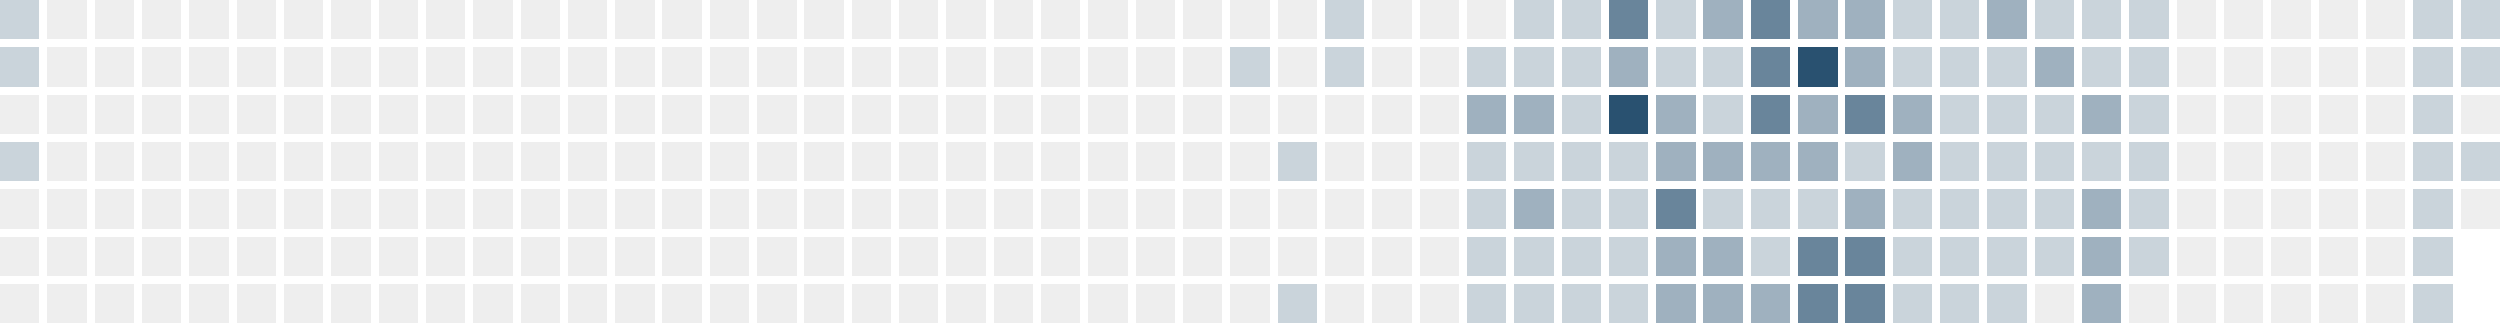
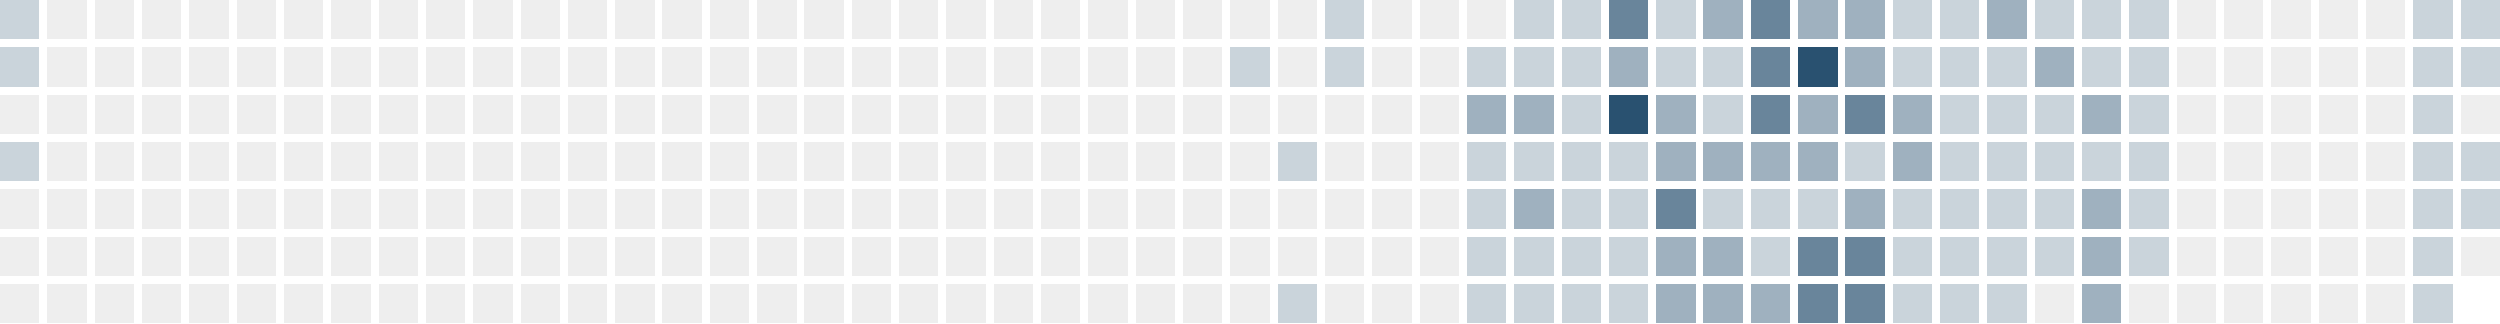
<svg xmlns="http://www.w3.org/2000/svg" version="1.1" width="634.0" height="82.0" viewBox="27.0 20.0 634.0 82.0">
  <rect style="fill:#cad4db;shape-rendering:crispedges" data-score="1" data-date="2025-04-13" x="27" y="20" width="10" height="10" />
  <rect style="fill:#eeeeee;shape-rendering:crispedges" data-score="0" data-date="2025-04-20" x="39" y="20" width="10" height="10" />
  <rect style="fill:#eeeeee;shape-rendering:crispedges" data-score="0" data-date="2025-04-27" x="51" y="20" width="10" height="10" />
  <rect style="fill:#eeeeee;shape-rendering:crispedges" data-score="0" data-date="2025-05-04" x="63" y="20" width="10" height="10" />
  <rect style="fill:#eeeeee;shape-rendering:crispedges" data-score="0" data-date="2025-05-11" x="75" y="20" width="10" height="10" />
  <rect style="fill:#eeeeee;shape-rendering:crispedges" data-score="0" data-date="2025-05-18" x="87" y="20" width="10" height="10" />
  <rect style="fill:#eeeeee;shape-rendering:crispedges" data-score="0" data-date="2025-05-25" x="99" y="20" width="10" height="10" />
  <rect style="fill:#eeeeee;shape-rendering:crispedges" data-score="0" data-date="2025-06-01" x="111" y="20" width="10" height="10" />
  <rect style="fill:#eeeeee;shape-rendering:crispedges" data-score="0" data-date="2025-06-08" x="123" y="20" width="10" height="10" />
  <rect style="fill:#eeeeee;shape-rendering:crispedges" data-score="0" data-date="2025-06-15" x="135" y="20" width="10" height="10" />
  <rect style="fill:#eeeeee;shape-rendering:crispedges" data-score="0" data-date="2025-06-22" x="147" y="20" width="10" height="10" />
  <rect style="fill:#eeeeee;shape-rendering:crispedges" data-score="0" data-date="2025-06-29" x="159" y="20" width="10" height="10" />
  <rect style="fill:#eeeeee;shape-rendering:crispedges" data-score="0" data-date="2025-07-06" x="171" y="20" width="10" height="10" />
  <rect style="fill:#eeeeee;shape-rendering:crispedges" data-score="0" data-date="2025-07-13" x="183" y="20" width="10" height="10" />
  <rect style="fill:#eeeeee;shape-rendering:crispedges" data-score="0" data-date="2025-07-20" x="195" y="20" width="10" height="10" />
  <rect style="fill:#eeeeee;shape-rendering:crispedges" data-score="0" data-date="2025-07-27" x="207" y="20" width="10" height="10" />
  <rect style="fill:#eeeeee;shape-rendering:crispedges" data-score="0" data-date="2025-08-03" x="219" y="20" width="10" height="10" />
  <rect style="fill:#eeeeee;shape-rendering:crispedges" data-score="0" data-date="2025-08-10" x="231" y="20" width="10" height="10" />
  <rect style="fill:#eeeeee;shape-rendering:crispedges" data-score="0" data-date="2025-08-17" x="243" y="20" width="10" height="10" />
  <rect style="fill:#eeeeee;shape-rendering:crispedges" data-score="0" data-date="2025-08-24" x="255" y="20" width="10" height="10" />
  <rect style="fill:#eeeeee;shape-rendering:crispedges" data-score="0" data-date="2025-08-31" x="267" y="20" width="10" height="10" />
  <rect style="fill:#eeeeee;shape-rendering:crispedges" data-score="0" data-date="2025-09-07" x="279" y="20" width="10" height="10" />
  <rect style="fill:#eeeeee;shape-rendering:crispedges" data-score="0" data-date="2025-09-14" x="291" y="20" width="10" height="10" />
  <rect style="fill:#eeeeee;shape-rendering:crispedges" data-score="0" data-date="2025-09-21" x="303" y="20" width="10" height="10" />
  <rect style="fill:#eeeeee;shape-rendering:crispedges" data-score="0" data-date="2025-09-28" x="315" y="20" width="10" height="10" />
  <rect style="fill:#eeeeee;shape-rendering:crispedges" data-score="0" data-date="2025-10-05" x="327" y="20" width="10" height="10" />
  <rect style="fill:#eeeeee;shape-rendering:crispedges" data-score="0" data-date="2025-10-12" x="339" y="20" width="10" height="10" />
  <rect style="fill:#eeeeee;shape-rendering:crispedges" data-score="0" data-date="2025-10-19" x="351" y="20" width="10" height="10" />
  <rect style="fill:#cad4db;shape-rendering:crispedges" data-score="1" data-date="2025-10-26" x="363" y="20" width="10" height="10" />
  <rect style="fill:#eeeeee;shape-rendering:crispedges" data-score="0" data-date="2025-11-02" x="375" y="20" width="10" height="10" />
  <rect style="fill:#eeeeee;shape-rendering:crispedges" data-score="0" data-date="2025-11-09" x="387" y="20" width="10" height="10" />
  <rect style="fill:#eeeeee;shape-rendering:crispedges" data-score="0" data-date="2025-11-16" x="399" y="20" width="10" height="10" />
  <rect style="fill:#cad4db;shape-rendering:crispedges" data-score="1" data-date="2025-11-23" x="411" y="20" width="10" height="10" />
  <rect style="fill:#cad4db;shape-rendering:crispedges" data-score="1" data-date="2025-11-30" x="423" y="20" width="10" height="10" />
  <rect style="fill:#69859b;shape-rendering:crispedges" data-score="3" data-date="2025-12-07" x="435" y="20" width="10" height="10" />
  <rect style="fill:#cad4db;shape-rendering:crispedges" data-score="1" data-date="2025-12-14" x="447" y="20" width="10" height="10" />
  <rect style="fill:#9fb1bf;shape-rendering:crispedges" data-score="2" data-date="2025-12-21" x="459" y="20" width="10" height="10" />
  <rect style="fill:#69859b;shape-rendering:crispedges" data-score="3" data-date="2025-12-28" x="471" y="20" width="10" height="10" />
  <rect style="fill:#9fb1bf;shape-rendering:crispedges" data-score="2" data-date="2026-01-04" x="483" y="20" width="10" height="10" />
  <rect style="fill:#9fb1bf;shape-rendering:crispedges" data-score="2" data-date="2026-01-11" x="495" y="20" width="10" height="10" />
  <rect style="fill:#cad4db;shape-rendering:crispedges" data-score="1" data-date="2026-01-18" x="507" y="20" width="10" height="10" />
  <rect style="fill:#cad4db;shape-rendering:crispedges" data-score="1" data-date="2026-01-25" x="519" y="20" width="10" height="10" />
  <rect style="fill:#9fb1bf;shape-rendering:crispedges" data-score="2" data-date="2026-02-01" x="531" y="20" width="10" height="10" />
  <rect style="fill:#cad4db;shape-rendering:crispedges" data-score="1" data-date="2026-02-08" x="543" y="20" width="10" height="10" />
  <rect style="fill:#cad4db;shape-rendering:crispedges" data-score="1" data-date="2026-02-15" x="555" y="20" width="10" height="10" />
  <rect style="fill:#cad4db;shape-rendering:crispedges" data-score="1" data-date="2026-02-22" x="567" y="20" width="10" height="10" />
  <rect style="fill:#eeeeee;shape-rendering:crispedges" data-score="0" data-date="2026-03-01" x="579" y="20" width="10" height="10" />
  <rect style="fill:#eeeeee;shape-rendering:crispedges" data-score="0" data-date="2026-03-08" x="591" y="20" width="10" height="10" />
  <rect style="fill:#eeeeee;shape-rendering:crispedges" data-score="0" data-date="2026-03-15" x="603" y="20" width="10" height="10" />
  <rect style="fill:#eeeeee;shape-rendering:crispedges" data-score="0" data-date="2026-03-22" x="615" y="20" width="10" height="10" />
  <rect style="fill:#eeeeee;shape-rendering:crispedges" data-score="0" data-date="2026-03-29" x="627" y="20" width="10" height="10" />
  <rect style="fill:#cad4db;shape-rendering:crispedges" data-score="1" data-date="2026-04-05" x="639" y="20" width="10" height="10" />
  <rect style="fill:#cad4db;shape-rendering:crispedges" data-score="1" data-date="2026-04-12" x="651" y="20" width="10" height="10" />
  <rect style="fill:#cad4db;shape-rendering:crispedges" data-score="1" data-date="2025-04-14" x="27" y="32" width="10" height="10" />
  <rect style="fill:#eeeeee;shape-rendering:crispedges" data-score="0" data-date="2025-04-21" x="39" y="32" width="10" height="10" />
  <rect style="fill:#eeeeee;shape-rendering:crispedges" data-score="0" data-date="2025-04-28" x="51" y="32" width="10" height="10" />
  <rect style="fill:#eeeeee;shape-rendering:crispedges" data-score="0" data-date="2025-05-05" x="63" y="32" width="10" height="10" />
  <rect style="fill:#eeeeee;shape-rendering:crispedges" data-score="0" data-date="2025-05-12" x="75" y="32" width="10" height="10" />
  <rect style="fill:#eeeeee;shape-rendering:crispedges" data-score="0" data-date="2025-05-19" x="87" y="32" width="10" height="10" />
  <rect style="fill:#eeeeee;shape-rendering:crispedges" data-score="0" data-date="2025-05-26" x="99" y="32" width="10" height="10" />
  <rect style="fill:#eeeeee;shape-rendering:crispedges" data-score="0" data-date="2025-06-02" x="111" y="32" width="10" height="10" />
  <rect style="fill:#eeeeee;shape-rendering:crispedges" data-score="0" data-date="2025-06-09" x="123" y="32" width="10" height="10" />
  <rect style="fill:#eeeeee;shape-rendering:crispedges" data-score="0" data-date="2025-06-16" x="135" y="32" width="10" height="10" />
  <rect style="fill:#eeeeee;shape-rendering:crispedges" data-score="0" data-date="2025-06-23" x="147" y="32" width="10" height="10" />
  <rect style="fill:#eeeeee;shape-rendering:crispedges" data-score="0" data-date="2025-06-30" x="159" y="32" width="10" height="10" />
  <rect style="fill:#eeeeee;shape-rendering:crispedges" data-score="0" data-date="2025-07-07" x="171" y="32" width="10" height="10" />
  <rect style="fill:#eeeeee;shape-rendering:crispedges" data-score="0" data-date="2025-07-14" x="183" y="32" width="10" height="10" />
  <rect style="fill:#eeeeee;shape-rendering:crispedges" data-score="0" data-date="2025-07-21" x="195" y="32" width="10" height="10" />
  <rect style="fill:#eeeeee;shape-rendering:crispedges" data-score="0" data-date="2025-07-28" x="207" y="32" width="10" height="10" />
  <rect style="fill:#eeeeee;shape-rendering:crispedges" data-score="0" data-date="2025-08-04" x="219" y="32" width="10" height="10" />
  <rect style="fill:#eeeeee;shape-rendering:crispedges" data-score="0" data-date="2025-08-11" x="231" y="32" width="10" height="10" />
  <rect style="fill:#eeeeee;shape-rendering:crispedges" data-score="0" data-date="2025-08-18" x="243" y="32" width="10" height="10" />
  <rect style="fill:#eeeeee;shape-rendering:crispedges" data-score="0" data-date="2025-08-25" x="255" y="32" width="10" height="10" />
  <rect style="fill:#eeeeee;shape-rendering:crispedges" data-score="0" data-date="2025-09-01" x="267" y="32" width="10" height="10" />
  <rect style="fill:#eeeeee;shape-rendering:crispedges" data-score="0" data-date="2025-09-08" x="279" y="32" width="10" height="10" />
  <rect style="fill:#eeeeee;shape-rendering:crispedges" data-score="0" data-date="2025-09-15" x="291" y="32" width="10" height="10" />
  <rect style="fill:#eeeeee;shape-rendering:crispedges" data-score="0" data-date="2025-09-22" x="303" y="32" width="10" height="10" />
  <rect style="fill:#eeeeee;shape-rendering:crispedges" data-score="0" data-date="2025-09-29" x="315" y="32" width="10" height="10" />
  <rect style="fill:#eeeeee;shape-rendering:crispedges" data-score="0" data-date="2025-10-06" x="327" y="32" width="10" height="10" />
  <rect style="fill:#cad4db;shape-rendering:crispedges" data-score="1" data-date="2025-10-13" x="339" y="32" width="10" height="10" />
  <rect style="fill:#eeeeee;shape-rendering:crispedges" data-score="0" data-date="2025-10-20" x="351" y="32" width="10" height="10" />
  <rect style="fill:#cad4db;shape-rendering:crispedges" data-score="1" data-date="2025-10-27" x="363" y="32" width="10" height="10" />
  <rect style="fill:#eeeeee;shape-rendering:crispedges" data-score="0" data-date="2025-11-03" x="375" y="32" width="10" height="10" />
  <rect style="fill:#eeeeee;shape-rendering:crispedges" data-score="0" data-date="2025-11-10" x="387" y="32" width="10" height="10" />
  <rect style="fill:#cad4db;shape-rendering:crispedges" data-score="1" data-date="2025-11-17" x="399" y="32" width="10" height="10" />
  <rect style="fill:#cad4db;shape-rendering:crispedges" data-score="1" data-date="2025-11-24" x="411" y="32" width="10" height="10" />
  <rect style="fill:#cad4db;shape-rendering:crispedges" data-score="1" data-date="2025-12-01" x="423" y="32" width="10" height="10" />
  <rect style="fill:#9fb1bf;shape-rendering:crispedges" data-score="2" data-date="2025-12-08" x="435" y="32" width="10" height="10" />
  <rect style="fill:#cad4db;shape-rendering:crispedges" data-score="1" data-date="2025-12-15" x="447" y="32" width="10" height="10" />
  <rect style="fill:#cad4db;shape-rendering:crispedges" data-score="1" data-date="2025-12-22" x="459" y="32" width="10" height="10" />
  <rect style="fill:#69859b;shape-rendering:crispedges" data-score="3" data-date="2025-12-29" x="471" y="32" width="10" height="10" />
  <rect style="fill:#295170;shape-rendering:crispedges" data-score="4" data-date="2026-01-05" x="483" y="32" width="10" height="10" />
  <rect style="fill:#9fb1bf;shape-rendering:crispedges" data-score="2" data-date="2026-01-12" x="495" y="32" width="10" height="10" />
  <rect style="fill:#cad4db;shape-rendering:crispedges" data-score="1" data-date="2026-01-19" x="507" y="32" width="10" height="10" />
  <rect style="fill:#cad4db;shape-rendering:crispedges" data-score="1" data-date="2026-01-26" x="519" y="32" width="10" height="10" />
  <rect style="fill:#cad4db;shape-rendering:crispedges" data-score="1" data-date="2026-02-02" x="531" y="32" width="10" height="10" />
  <rect style="fill:#9fb1bf;shape-rendering:crispedges" data-score="2" data-date="2026-02-09" x="543" y="32" width="10" height="10" />
  <rect style="fill:#cad4db;shape-rendering:crispedges" data-score="1" data-date="2026-02-16" x="555" y="32" width="10" height="10" />
  <rect style="fill:#cad4db;shape-rendering:crispedges" data-score="1" data-date="2026-02-23" x="567" y="32" width="10" height="10" />
  <rect style="fill:#eeeeee;shape-rendering:crispedges" data-score="0" data-date="2026-03-02" x="579" y="32" width="10" height="10" />
  <rect style="fill:#eeeeee;shape-rendering:crispedges" data-score="0" data-date="2026-03-09" x="591" y="32" width="10" height="10" />
  <rect style="fill:#eeeeee;shape-rendering:crispedges" data-score="0" data-date="2026-03-16" x="603" y="32" width="10" height="10" />
  <rect style="fill:#eeeeee;shape-rendering:crispedges" data-score="0" data-date="2026-03-23" x="615" y="32" width="10" height="10" />
  <rect style="fill:#eeeeee;shape-rendering:crispedges" data-score="0" data-date="2026-03-30" x="627" y="32" width="10" height="10" />
  <rect style="fill:#cad4db;shape-rendering:crispedges" data-score="1" data-date="2026-04-06" x="639" y="32" width="10" height="10" />
  <rect style="fill:#cad4db;shape-rendering:crispedges" data-score="1" data-date="2026-04-13" x="651" y="32" width="10" height="10" />
  <rect style="fill:#eeeeee;shape-rendering:crispedges" data-score="0" data-date="2025-04-15" x="27" y="44" width="10" height="10" />
  <rect style="fill:#eeeeee;shape-rendering:crispedges" data-score="0" data-date="2025-04-22" x="39" y="44" width="10" height="10" />
  <rect style="fill:#eeeeee;shape-rendering:crispedges" data-score="0" data-date="2025-04-29" x="51" y="44" width="10" height="10" />
  <rect style="fill:#eeeeee;shape-rendering:crispedges" data-score="0" data-date="2025-05-06" x="63" y="44" width="10" height="10" />
  <rect style="fill:#eeeeee;shape-rendering:crispedges" data-score="0" data-date="2025-05-13" x="75" y="44" width="10" height="10" />
  <rect style="fill:#eeeeee;shape-rendering:crispedges" data-score="0" data-date="2025-05-20" x="87" y="44" width="10" height="10" />
  <rect style="fill:#eeeeee;shape-rendering:crispedges" data-score="0" data-date="2025-05-27" x="99" y="44" width="10" height="10" />
  <rect style="fill:#eeeeee;shape-rendering:crispedges" data-score="0" data-date="2025-06-03" x="111" y="44" width="10" height="10" />
  <rect style="fill:#eeeeee;shape-rendering:crispedges" data-score="0" data-date="2025-06-10" x="123" y="44" width="10" height="10" />
  <rect style="fill:#eeeeee;shape-rendering:crispedges" data-score="0" data-date="2025-06-17" x="135" y="44" width="10" height="10" />
  <rect style="fill:#eeeeee;shape-rendering:crispedges" data-score="0" data-date="2025-06-24" x="147" y="44" width="10" height="10" />
  <rect style="fill:#eeeeee;shape-rendering:crispedges" data-score="0" data-date="2025-07-01" x="159" y="44" width="10" height="10" />
  <rect style="fill:#eeeeee;shape-rendering:crispedges" data-score="0" data-date="2025-07-08" x="171" y="44" width="10" height="10" />
  <rect style="fill:#eeeeee;shape-rendering:crispedges" data-score="0" data-date="2025-07-15" x="183" y="44" width="10" height="10" />
  <rect style="fill:#eeeeee;shape-rendering:crispedges" data-score="0" data-date="2025-07-22" x="195" y="44" width="10" height="10" />
  <rect style="fill:#eeeeee;shape-rendering:crispedges" data-score="0" data-date="2025-07-29" x="207" y="44" width="10" height="10" />
  <rect style="fill:#eeeeee;shape-rendering:crispedges" data-score="0" data-date="2025-08-05" x="219" y="44" width="10" height="10" />
  <rect style="fill:#eeeeee;shape-rendering:crispedges" data-score="0" data-date="2025-08-12" x="231" y="44" width="10" height="10" />
  <rect style="fill:#eeeeee;shape-rendering:crispedges" data-score="0" data-date="2025-08-19" x="243" y="44" width="10" height="10" />
  <rect style="fill:#eeeeee;shape-rendering:crispedges" data-score="0" data-date="2025-08-26" x="255" y="44" width="10" height="10" />
  <rect style="fill:#eeeeee;shape-rendering:crispedges" data-score="0" data-date="2025-09-02" x="267" y="44" width="10" height="10" />
  <rect style="fill:#eeeeee;shape-rendering:crispedges" data-score="0" data-date="2025-09-09" x="279" y="44" width="10" height="10" />
  <rect style="fill:#eeeeee;shape-rendering:crispedges" data-score="0" data-date="2025-09-16" x="291" y="44" width="10" height="10" />
  <rect style="fill:#eeeeee;shape-rendering:crispedges" data-score="0" data-date="2025-09-23" x="303" y="44" width="10" height="10" />
  <rect style="fill:#eeeeee;shape-rendering:crispedges" data-score="0" data-date="2025-09-30" x="315" y="44" width="10" height="10" />
  <rect style="fill:#eeeeee;shape-rendering:crispedges" data-score="0" data-date="2025-10-07" x="327" y="44" width="10" height="10" />
  <rect style="fill:#eeeeee;shape-rendering:crispedges" data-score="0" data-date="2025-10-14" x="339" y="44" width="10" height="10" />
  <rect style="fill:#eeeeee;shape-rendering:crispedges" data-score="0" data-date="2025-10-21" x="351" y="44" width="10" height="10" />
  <rect style="fill:#eeeeee;shape-rendering:crispedges" data-score="0" data-date="2025-10-28" x="363" y="44" width="10" height="10" />
  <rect style="fill:#eeeeee;shape-rendering:crispedges" data-score="0" data-date="2025-11-04" x="375" y="44" width="10" height="10" />
  <rect style="fill:#eeeeee;shape-rendering:crispedges" data-score="0" data-date="2025-11-11" x="387" y="44" width="10" height="10" />
  <rect style="fill:#9fb1bf;shape-rendering:crispedges" data-score="2" data-date="2025-11-18" x="399" y="44" width="10" height="10" />
  <rect style="fill:#9fb1bf;shape-rendering:crispedges" data-score="2" data-date="2025-11-25" x="411" y="44" width="10" height="10" />
  <rect style="fill:#cad4db;shape-rendering:crispedges" data-score="1" data-date="2025-12-02" x="423" y="44" width="10" height="10" />
  <rect style="fill:#295170;shape-rendering:crispedges" data-score="4" data-date="2025-12-09" x="435" y="44" width="10" height="10" />
  <rect style="fill:#9fb1bf;shape-rendering:crispedges" data-score="2" data-date="2025-12-16" x="447" y="44" width="10" height="10" />
  <rect style="fill:#cad4db;shape-rendering:crispedges" data-score="1" data-date="2025-12-23" x="459" y="44" width="10" height="10" />
  <rect style="fill:#69859b;shape-rendering:crispedges" data-score="3" data-date="2025-12-30" x="471" y="44" width="10" height="10" />
  <rect style="fill:#9fb1bf;shape-rendering:crispedges" data-score="2" data-date="2026-01-06" x="483" y="44" width="10" height="10" />
  <rect style="fill:#69859b;shape-rendering:crispedges" data-score="3" data-date="2026-01-13" x="495" y="44" width="10" height="10" />
  <rect style="fill:#9fb1bf;shape-rendering:crispedges" data-score="2" data-date="2026-01-20" x="507" y="44" width="10" height="10" />
  <rect style="fill:#cad4db;shape-rendering:crispedges" data-score="1" data-date="2026-01-27" x="519" y="44" width="10" height="10" />
  <rect style="fill:#cad4db;shape-rendering:crispedges" data-score="1" data-date="2026-02-03" x="531" y="44" width="10" height="10" />
  <rect style="fill:#cad4db;shape-rendering:crispedges" data-score="1" data-date="2026-02-10" x="543" y="44" width="10" height="10" />
  <rect style="fill:#9fb1bf;shape-rendering:crispedges" data-score="2" data-date="2026-02-17" x="555" y="44" width="10" height="10" />
  <rect style="fill:#cad4db;shape-rendering:crispedges" data-score="1" data-date="2026-02-24" x="567" y="44" width="10" height="10" />
  <rect style="fill:#eeeeee;shape-rendering:crispedges" data-score="0" data-date="2026-03-03" x="579" y="44" width="10" height="10" />
  <rect style="fill:#eeeeee;shape-rendering:crispedges" data-score="0" data-date="2026-03-10" x="591" y="44" width="10" height="10" />
  <rect style="fill:#eeeeee;shape-rendering:crispedges" data-score="0" data-date="2026-03-17" x="603" y="44" width="10" height="10" />
  <rect style="fill:#eeeeee;shape-rendering:crispedges" data-score="0" data-date="2026-03-24" x="615" y="44" width="10" height="10" />
  <rect style="fill:#eeeeee;shape-rendering:crispedges" data-score="0" data-date="2026-03-31" x="627" y="44" width="10" height="10" />
  <rect style="fill:#cad4db;shape-rendering:crispedges" data-score="1" data-date="2026-04-07" x="639" y="44" width="10" height="10" />
  <rect style="fill:#eeeeee;shape-rendering:crispedges" data-score="0" data-date="2026-04-14" x="651" y="44" width="10" height="10" />
  <rect style="fill:#cad4db;shape-rendering:crispedges" data-score="1" data-date="2025-04-16" x="27" y="56" width="10" height="10" />
  <rect style="fill:#eeeeee;shape-rendering:crispedges" data-score="0" data-date="2025-04-23" x="39" y="56" width="10" height="10" />
  <rect style="fill:#eeeeee;shape-rendering:crispedges" data-score="0" data-date="2025-04-30" x="51" y="56" width="10" height="10" />
  <rect style="fill:#eeeeee;shape-rendering:crispedges" data-score="0" data-date="2025-05-07" x="63" y="56" width="10" height="10" />
  <rect style="fill:#eeeeee;shape-rendering:crispedges" data-score="0" data-date="2025-05-14" x="75" y="56" width="10" height="10" />
  <rect style="fill:#eeeeee;shape-rendering:crispedges" data-score="0" data-date="2025-05-21" x="87" y="56" width="10" height="10" />
  <rect style="fill:#eeeeee;shape-rendering:crispedges" data-score="0" data-date="2025-05-28" x="99" y="56" width="10" height="10" />
  <rect style="fill:#eeeeee;shape-rendering:crispedges" data-score="0" data-date="2025-06-04" x="111" y="56" width="10" height="10" />
  <rect style="fill:#eeeeee;shape-rendering:crispedges" data-score="0" data-date="2025-06-11" x="123" y="56" width="10" height="10" />
  <rect style="fill:#eeeeee;shape-rendering:crispedges" data-score="0" data-date="2025-06-18" x="135" y="56" width="10" height="10" />
  <rect style="fill:#eeeeee;shape-rendering:crispedges" data-score="0" data-date="2025-06-25" x="147" y="56" width="10" height="10" />
  <rect style="fill:#eeeeee;shape-rendering:crispedges" data-score="0" data-date="2025-07-02" x="159" y="56" width="10" height="10" />
  <rect style="fill:#eeeeee;shape-rendering:crispedges" data-score="0" data-date="2025-07-09" x="171" y="56" width="10" height="10" />
  <rect style="fill:#eeeeee;shape-rendering:crispedges" data-score="0" data-date="2025-07-16" x="183" y="56" width="10" height="10" />
  <rect style="fill:#eeeeee;shape-rendering:crispedges" data-score="0" data-date="2025-07-23" x="195" y="56" width="10" height="10" />
  <rect style="fill:#eeeeee;shape-rendering:crispedges" data-score="0" data-date="2025-07-30" x="207" y="56" width="10" height="10" />
  <rect style="fill:#eeeeee;shape-rendering:crispedges" data-score="0" data-date="2025-08-06" x="219" y="56" width="10" height="10" />
  <rect style="fill:#eeeeee;shape-rendering:crispedges" data-score="0" data-date="2025-08-13" x="231" y="56" width="10" height="10" />
  <rect style="fill:#eeeeee;shape-rendering:crispedges" data-score="0" data-date="2025-08-20" x="243" y="56" width="10" height="10" />
  <rect style="fill:#eeeeee;shape-rendering:crispedges" data-score="0" data-date="2025-08-27" x="255" y="56" width="10" height="10" />
  <rect style="fill:#eeeeee;shape-rendering:crispedges" data-score="0" data-date="2025-09-03" x="267" y="56" width="10" height="10" />
  <rect style="fill:#eeeeee;shape-rendering:crispedges" data-score="0" data-date="2025-09-10" x="279" y="56" width="10" height="10" />
  <rect style="fill:#eeeeee;shape-rendering:crispedges" data-score="0" data-date="2025-09-17" x="291" y="56" width="10" height="10" />
  <rect style="fill:#eeeeee;shape-rendering:crispedges" data-score="0" data-date="2025-09-24" x="303" y="56" width="10" height="10" />
  <rect style="fill:#eeeeee;shape-rendering:crispedges" data-score="0" data-date="2025-10-01" x="315" y="56" width="10" height="10" />
  <rect style="fill:#eeeeee;shape-rendering:crispedges" data-score="0" data-date="2025-10-08" x="327" y="56" width="10" height="10" />
  <rect style="fill:#eeeeee;shape-rendering:crispedges" data-score="0" data-date="2025-10-15" x="339" y="56" width="10" height="10" />
  <rect style="fill:#cad4db;shape-rendering:crispedges" data-score="1" data-date="2025-10-22" x="351" y="56" width="10" height="10" />
  <rect style="fill:#eeeeee;shape-rendering:crispedges" data-score="0" data-date="2025-10-29" x="363" y="56" width="10" height="10" />
  <rect style="fill:#eeeeee;shape-rendering:crispedges" data-score="0" data-date="2025-11-05" x="375" y="56" width="10" height="10" />
  <rect style="fill:#eeeeee;shape-rendering:crispedges" data-score="0" data-date="2025-11-12" x="387" y="56" width="10" height="10" />
  <rect style="fill:#cad4db;shape-rendering:crispedges" data-score="1" data-date="2025-11-19" x="399" y="56" width="10" height="10" />
  <rect style="fill:#cad4db;shape-rendering:crispedges" data-score="1" data-date="2025-11-26" x="411" y="56" width="10" height="10" />
  <rect style="fill:#cad4db;shape-rendering:crispedges" data-score="1" data-date="2025-12-03" x="423" y="56" width="10" height="10" />
  <rect style="fill:#cad4db;shape-rendering:crispedges" data-score="1" data-date="2025-12-10" x="435" y="56" width="10" height="10" />
  <rect style="fill:#9fb1bf;shape-rendering:crispedges" data-score="2" data-date="2025-12-17" x="447" y="56" width="10" height="10" />
  <rect style="fill:#9fb1bf;shape-rendering:crispedges" data-score="2" data-date="2025-12-24" x="459" y="56" width="10" height="10" />
  <rect style="fill:#9fb1bf;shape-rendering:crispedges" data-score="2" data-date="2025-12-31" x="471" y="56" width="10" height="10" />
  <rect style="fill:#9fb1bf;shape-rendering:crispedges" data-score="2" data-date="2026-01-07" x="483" y="56" width="10" height="10" />
  <rect style="fill:#cad4db;shape-rendering:crispedges" data-score="1" data-date="2026-01-14" x="495" y="56" width="10" height="10" />
  <rect style="fill:#9fb1bf;shape-rendering:crispedges" data-score="2" data-date="2026-01-21" x="507" y="56" width="10" height="10" />
  <rect style="fill:#cad4db;shape-rendering:crispedges" data-score="1" data-date="2026-01-28" x="519" y="56" width="10" height="10" />
  <rect style="fill:#cad4db;shape-rendering:crispedges" data-score="1" data-date="2026-02-04" x="531" y="56" width="10" height="10" />
  <rect style="fill:#cad4db;shape-rendering:crispedges" data-score="1" data-date="2026-02-11" x="543" y="56" width="10" height="10" />
  <rect style="fill:#cad4db;shape-rendering:crispedges" data-score="1" data-date="2026-02-18" x="555" y="56" width="10" height="10" />
  <rect style="fill:#cad4db;shape-rendering:crispedges" data-score="1" data-date="2026-02-25" x="567" y="56" width="10" height="10" />
  <rect style="fill:#eeeeee;shape-rendering:crispedges" data-score="0" data-date="2026-03-04" x="579" y="56" width="10" height="10" />
  <rect style="fill:#eeeeee;shape-rendering:crispedges" data-score="0" data-date="2026-03-11" x="591" y="56" width="10" height="10" />
  <rect style="fill:#eeeeee;shape-rendering:crispedges" data-score="0" data-date="2026-03-18" x="603" y="56" width="10" height="10" />
  <rect style="fill:#eeeeee;shape-rendering:crispedges" data-score="0" data-date="2026-03-25" x="615" y="56" width="10" height="10" />
  <rect style="fill:#eeeeee;shape-rendering:crispedges" data-score="0" data-date="2026-04-01" x="627" y="56" width="10" height="10" />
  <rect style="fill:#cad4db;shape-rendering:crispedges" data-score="1" data-date="2026-04-08" x="639" y="56" width="10" height="10" />
  <rect style="fill:#cad4db;shape-rendering:crispedges" data-score="1" data-date="2026-04-15" x="651" y="56" width="10" height="10" />
  <rect style="fill:#eeeeee;shape-rendering:crispedges" data-score="0" data-date="2025-04-17" x="27" y="68" width="10" height="10" />
  <rect style="fill:#eeeeee;shape-rendering:crispedges" data-score="0" data-date="2025-04-24" x="39" y="68" width="10" height="10" />
  <rect style="fill:#eeeeee;shape-rendering:crispedges" data-score="0" data-date="2025-05-01" x="51" y="68" width="10" height="10" />
  <rect style="fill:#eeeeee;shape-rendering:crispedges" data-score="0" data-date="2025-05-08" x="63" y="68" width="10" height="10" />
  <rect style="fill:#eeeeee;shape-rendering:crispedges" data-score="0" data-date="2025-05-15" x="75" y="68" width="10" height="10" />
  <rect style="fill:#eeeeee;shape-rendering:crispedges" data-score="0" data-date="2025-05-22" x="87" y="68" width="10" height="10" />
  <rect style="fill:#eeeeee;shape-rendering:crispedges" data-score="0" data-date="2025-05-29" x="99" y="68" width="10" height="10" />
  <rect style="fill:#eeeeee;shape-rendering:crispedges" data-score="0" data-date="2025-06-05" x="111" y="68" width="10" height="10" />
  <rect style="fill:#eeeeee;shape-rendering:crispedges" data-score="0" data-date="2025-06-12" x="123" y="68" width="10" height="10" />
  <rect style="fill:#eeeeee;shape-rendering:crispedges" data-score="0" data-date="2025-06-19" x="135" y="68" width="10" height="10" />
  <rect style="fill:#eeeeee;shape-rendering:crispedges" data-score="0" data-date="2025-06-26" x="147" y="68" width="10" height="10" />
  <rect style="fill:#eeeeee;shape-rendering:crispedges" data-score="0" data-date="2025-07-03" x="159" y="68" width="10" height="10" />
  <rect style="fill:#eeeeee;shape-rendering:crispedges" data-score="0" data-date="2025-07-10" x="171" y="68" width="10" height="10" />
  <rect style="fill:#eeeeee;shape-rendering:crispedges" data-score="0" data-date="2025-07-17" x="183" y="68" width="10" height="10" />
  <rect style="fill:#eeeeee;shape-rendering:crispedges" data-score="0" data-date="2025-07-24" x="195" y="68" width="10" height="10" />
  <rect style="fill:#eeeeee;shape-rendering:crispedges" data-score="0" data-date="2025-07-31" x="207" y="68" width="10" height="10" />
  <rect style="fill:#eeeeee;shape-rendering:crispedges" data-score="0" data-date="2025-08-07" x="219" y="68" width="10" height="10" />
  <rect style="fill:#eeeeee;shape-rendering:crispedges" data-score="0" data-date="2025-08-14" x="231" y="68" width="10" height="10" />
  <rect style="fill:#eeeeee;shape-rendering:crispedges" data-score="0" data-date="2025-08-21" x="243" y="68" width="10" height="10" />
  <rect style="fill:#eeeeee;shape-rendering:crispedges" data-score="0" data-date="2025-08-28" x="255" y="68" width="10" height="10" />
  <rect style="fill:#eeeeee;shape-rendering:crispedges" data-score="0" data-date="2025-09-04" x="267" y="68" width="10" height="10" />
  <rect style="fill:#eeeeee;shape-rendering:crispedges" data-score="0" data-date="2025-09-11" x="279" y="68" width="10" height="10" />
  <rect style="fill:#eeeeee;shape-rendering:crispedges" data-score="0" data-date="2025-09-18" x="291" y="68" width="10" height="10" />
  <rect style="fill:#eeeeee;shape-rendering:crispedges" data-score="0" data-date="2025-09-25" x="303" y="68" width="10" height="10" />
  <rect style="fill:#eeeeee;shape-rendering:crispedges" data-score="0" data-date="2025-10-02" x="315" y="68" width="10" height="10" />
  <rect style="fill:#eeeeee;shape-rendering:crispedges" data-score="0" data-date="2025-10-09" x="327" y="68" width="10" height="10" />
  <rect style="fill:#eeeeee;shape-rendering:crispedges" data-score="0" data-date="2025-10-16" x="339" y="68" width="10" height="10" />
  <rect style="fill:#eeeeee;shape-rendering:crispedges" data-score="0" data-date="2025-10-23" x="351" y="68" width="10" height="10" />
  <rect style="fill:#eeeeee;shape-rendering:crispedges" data-score="0" data-date="2025-10-30" x="363" y="68" width="10" height="10" />
  <rect style="fill:#eeeeee;shape-rendering:crispedges" data-score="0" data-date="2025-11-06" x="375" y="68" width="10" height="10" />
  <rect style="fill:#eeeeee;shape-rendering:crispedges" data-score="0" data-date="2025-11-13" x="387" y="68" width="10" height="10" />
  <rect style="fill:#cad4db;shape-rendering:crispedges" data-score="1" data-date="2025-11-20" x="399" y="68" width="10" height="10" />
  <rect style="fill:#9fb1bf;shape-rendering:crispedges" data-score="2" data-date="2025-11-27" x="411" y="68" width="10" height="10" />
  <rect style="fill:#cad4db;shape-rendering:crispedges" data-score="1" data-date="2025-12-04" x="423" y="68" width="10" height="10" />
  <rect style="fill:#cad4db;shape-rendering:crispedges" data-score="1" data-date="2025-12-11" x="435" y="68" width="10" height="10" />
  <rect style="fill:#69859b;shape-rendering:crispedges" data-score="3" data-date="2025-12-18" x="447" y="68" width="10" height="10" />
  <rect style="fill:#cad4db;shape-rendering:crispedges" data-score="1" data-date="2025-12-25" x="459" y="68" width="10" height="10" />
  <rect style="fill:#cad4db;shape-rendering:crispedges" data-score="1" data-date="2026-01-01" x="471" y="68" width="10" height="10" />
  <rect style="fill:#cad4db;shape-rendering:crispedges" data-score="1" data-date="2026-01-08" x="483" y="68" width="10" height="10" />
  <rect style="fill:#9fb1bf;shape-rendering:crispedges" data-score="2" data-date="2026-01-15" x="495" y="68" width="10" height="10" />
  <rect style="fill:#cad4db;shape-rendering:crispedges" data-score="1" data-date="2026-01-22" x="507" y="68" width="10" height="10" />
  <rect style="fill:#cad4db;shape-rendering:crispedges" data-score="1" data-date="2026-01-29" x="519" y="68" width="10" height="10" />
  <rect style="fill:#cad4db;shape-rendering:crispedges" data-score="1" data-date="2026-02-05" x="531" y="68" width="10" height="10" />
  <rect style="fill:#cad4db;shape-rendering:crispedges" data-score="1" data-date="2026-02-12" x="543" y="68" width="10" height="10" />
  <rect style="fill:#9fb1bf;shape-rendering:crispedges" data-score="2" data-date="2026-02-19" x="555" y="68" width="10" height="10" />
  <rect style="fill:#cad4db;shape-rendering:crispedges" data-score="1" data-date="2026-02-26" x="567" y="68" width="10" height="10" />
  <rect style="fill:#eeeeee;shape-rendering:crispedges" data-score="0" data-date="2026-03-05" x="579" y="68" width="10" height="10" />
  <rect style="fill:#eeeeee;shape-rendering:crispedges" data-score="0" data-date="2026-03-12" x="591" y="68" width="10" height="10" />
  <rect style="fill:#eeeeee;shape-rendering:crispedges" data-score="0" data-date="2026-03-19" x="603" y="68" width="10" height="10" />
  <rect style="fill:#eeeeee;shape-rendering:crispedges" data-score="0" data-date="2026-03-26" x="615" y="68" width="10" height="10" />
  <rect style="fill:#eeeeee;shape-rendering:crispedges" data-score="0" data-date="2026-04-02" x="627" y="68" width="10" height="10" />
  <rect style="fill:#cad4db;shape-rendering:crispedges" data-score="1" data-date="2026-04-09" x="639" y="68" width="10" height="10" />
-   <rect style="fill:#eeeeee;shape-rendering:crispedges" data-score="0" data-date="2026-04-16" x="651" y="68" width="10" height="10" />
+   <rect style="fill:#cad4db;shape-rendering:crispedges" data-score="1" data-date="2026-04-16" x="651" y="68" width="10" height="10" />
  <rect style="fill:#eeeeee;shape-rendering:crispedges" data-score="0" data-date="2025-04-18" x="27" y="80" width="10" height="10" />
  <rect style="fill:#eeeeee;shape-rendering:crispedges" data-score="0" data-date="2025-04-25" x="39" y="80" width="10" height="10" />
  <rect style="fill:#eeeeee;shape-rendering:crispedges" data-score="0" data-date="2025-05-02" x="51" y="80" width="10" height="10" />
  <rect style="fill:#eeeeee;shape-rendering:crispedges" data-score="0" data-date="2025-05-09" x="63" y="80" width="10" height="10" />
  <rect style="fill:#eeeeee;shape-rendering:crispedges" data-score="0" data-date="2025-05-16" x="75" y="80" width="10" height="10" />
  <rect style="fill:#eeeeee;shape-rendering:crispedges" data-score="0" data-date="2025-05-23" x="87" y="80" width="10" height="10" />
  <rect style="fill:#eeeeee;shape-rendering:crispedges" data-score="0" data-date="2025-05-30" x="99" y="80" width="10" height="10" />
  <rect style="fill:#eeeeee;shape-rendering:crispedges" data-score="0" data-date="2025-06-06" x="111" y="80" width="10" height="10" />
  <rect style="fill:#eeeeee;shape-rendering:crispedges" data-score="0" data-date="2025-06-13" x="123" y="80" width="10" height="10" />
  <rect style="fill:#eeeeee;shape-rendering:crispedges" data-score="0" data-date="2025-06-20" x="135" y="80" width="10" height="10" />
  <rect style="fill:#eeeeee;shape-rendering:crispedges" data-score="0" data-date="2025-06-27" x="147" y="80" width="10" height="10" />
  <rect style="fill:#eeeeee;shape-rendering:crispedges" data-score="0" data-date="2025-07-04" x="159" y="80" width="10" height="10" />
  <rect style="fill:#eeeeee;shape-rendering:crispedges" data-score="0" data-date="2025-07-11" x="171" y="80" width="10" height="10" />
  <rect style="fill:#eeeeee;shape-rendering:crispedges" data-score="0" data-date="2025-07-18" x="183" y="80" width="10" height="10" />
  <rect style="fill:#eeeeee;shape-rendering:crispedges" data-score="0" data-date="2025-07-25" x="195" y="80" width="10" height="10" />
  <rect style="fill:#eeeeee;shape-rendering:crispedges" data-score="0" data-date="2025-08-01" x="207" y="80" width="10" height="10" />
  <rect style="fill:#eeeeee;shape-rendering:crispedges" data-score="0" data-date="2025-08-08" x="219" y="80" width="10" height="10" />
  <rect style="fill:#eeeeee;shape-rendering:crispedges" data-score="0" data-date="2025-08-15" x="231" y="80" width="10" height="10" />
  <rect style="fill:#eeeeee;shape-rendering:crispedges" data-score="0" data-date="2025-08-22" x="243" y="80" width="10" height="10" />
  <rect style="fill:#eeeeee;shape-rendering:crispedges" data-score="0" data-date="2025-08-29" x="255" y="80" width="10" height="10" />
  <rect style="fill:#eeeeee;shape-rendering:crispedges" data-score="0" data-date="2025-09-05" x="267" y="80" width="10" height="10" />
  <rect style="fill:#eeeeee;shape-rendering:crispedges" data-score="0" data-date="2025-09-12" x="279" y="80" width="10" height="10" />
  <rect style="fill:#eeeeee;shape-rendering:crispedges" data-score="0" data-date="2025-09-19" x="291" y="80" width="10" height="10" />
  <rect style="fill:#eeeeee;shape-rendering:crispedges" data-score="0" data-date="2025-09-26" x="303" y="80" width="10" height="10" />
  <rect style="fill:#eeeeee;shape-rendering:crispedges" data-score="0" data-date="2025-10-03" x="315" y="80" width="10" height="10" />
  <rect style="fill:#eeeeee;shape-rendering:crispedges" data-score="0" data-date="2025-10-10" x="327" y="80" width="10" height="10" />
  <rect style="fill:#eeeeee;shape-rendering:crispedges" data-score="0" data-date="2025-10-17" x="339" y="80" width="10" height="10" />
  <rect style="fill:#eeeeee;shape-rendering:crispedges" data-score="0" data-date="2025-10-24" x="351" y="80" width="10" height="10" />
  <rect style="fill:#eeeeee;shape-rendering:crispedges" data-score="0" data-date="2025-10-31" x="363" y="80" width="10" height="10" />
  <rect style="fill:#eeeeee;shape-rendering:crispedges" data-score="0" data-date="2025-11-07" x="375" y="80" width="10" height="10" />
  <rect style="fill:#eeeeee;shape-rendering:crispedges" data-score="0" data-date="2025-11-14" x="387" y="80" width="10" height="10" />
  <rect style="fill:#cad4db;shape-rendering:crispedges" data-score="1" data-date="2025-11-21" x="399" y="80" width="10" height="10" />
  <rect style="fill:#cad4db;shape-rendering:crispedges" data-score="1" data-date="2025-11-28" x="411" y="80" width="10" height="10" />
  <rect style="fill:#cad4db;shape-rendering:crispedges" data-score="1" data-date="2025-12-05" x="423" y="80" width="10" height="10" />
  <rect style="fill:#cad4db;shape-rendering:crispedges" data-score="1" data-date="2025-12-12" x="435" y="80" width="10" height="10" />
  <rect style="fill:#9fb1bf;shape-rendering:crispedges" data-score="2" data-date="2025-12-19" x="447" y="80" width="10" height="10" />
  <rect style="fill:#9fb1bf;shape-rendering:crispedges" data-score="2" data-date="2025-12-26" x="459" y="80" width="10" height="10" />
  <rect style="fill:#cad4db;shape-rendering:crispedges" data-score="1" data-date="2026-01-02" x="471" y="80" width="10" height="10" />
  <rect style="fill:#69859b;shape-rendering:crispedges" data-score="3" data-date="2026-01-09" x="483" y="80" width="10" height="10" />
  <rect style="fill:#69859b;shape-rendering:crispedges" data-score="3" data-date="2026-01-16" x="495" y="80" width="10" height="10" />
  <rect style="fill:#cad4db;shape-rendering:crispedges" data-score="1" data-date="2026-01-23" x="507" y="80" width="10" height="10" />
  <rect style="fill:#cad4db;shape-rendering:crispedges" data-score="1" data-date="2026-01-30" x="519" y="80" width="10" height="10" />
  <rect style="fill:#cad4db;shape-rendering:crispedges" data-score="1" data-date="2026-02-06" x="531" y="80" width="10" height="10" />
  <rect style="fill:#cad4db;shape-rendering:crispedges" data-score="1" data-date="2026-02-13" x="543" y="80" width="10" height="10" />
  <rect style="fill:#9fb1bf;shape-rendering:crispedges" data-score="2" data-date="2026-02-20" x="555" y="80" width="10" height="10" />
  <rect style="fill:#cad4db;shape-rendering:crispedges" data-score="1" data-date="2026-02-27" x="567" y="80" width="10" height="10" />
  <rect style="fill:#eeeeee;shape-rendering:crispedges" data-score="0" data-date="2026-03-06" x="579" y="80" width="10" height="10" />
  <rect style="fill:#eeeeee;shape-rendering:crispedges" data-score="0" data-date="2026-03-13" x="591" y="80" width="10" height="10" />
  <rect style="fill:#eeeeee;shape-rendering:crispedges" data-score="0" data-date="2026-03-20" x="603" y="80" width="10" height="10" />
  <rect style="fill:#eeeeee;shape-rendering:crispedges" data-score="0" data-date="2026-03-27" x="615" y="80" width="10" height="10" />
  <rect style="fill:#eeeeee;shape-rendering:crispedges" data-score="0" data-date="2026-04-03" x="627" y="80" width="10" height="10" />
  <rect style="fill:#cad4db;shape-rendering:crispedges" data-score="1" data-date="2026-04-10" x="639" y="80" width="10" height="10" />
+   <rect style="fill:#eeeeee;shape-rendering:crispedges" data-score="0" data-date="2026-04-17" x="651" y="80" width="10" height="10" />
  <rect style="fill:#eeeeee;shape-rendering:crispedges" data-score="0" data-date="2025-04-19" x="27" y="92" width="10" height="10" />
  <rect style="fill:#eeeeee;shape-rendering:crispedges" data-score="0" data-date="2025-04-26" x="39" y="92" width="10" height="10" />
  <rect style="fill:#eeeeee;shape-rendering:crispedges" data-score="0" data-date="2025-05-03" x="51" y="92" width="10" height="10" />
  <rect style="fill:#eeeeee;shape-rendering:crispedges" data-score="0" data-date="2025-05-10" x="63" y="92" width="10" height="10" />
  <rect style="fill:#eeeeee;shape-rendering:crispedges" data-score="0" data-date="2025-05-17" x="75" y="92" width="10" height="10" />
  <rect style="fill:#eeeeee;shape-rendering:crispedges" data-score="0" data-date="2025-05-24" x="87" y="92" width="10" height="10" />
  <rect style="fill:#eeeeee;shape-rendering:crispedges" data-score="0" data-date="2025-05-31" x="99" y="92" width="10" height="10" />
  <rect style="fill:#eeeeee;shape-rendering:crispedges" data-score="0" data-date="2025-06-07" x="111" y="92" width="10" height="10" />
  <rect style="fill:#eeeeee;shape-rendering:crispedges" data-score="0" data-date="2025-06-14" x="123" y="92" width="10" height="10" />
  <rect style="fill:#eeeeee;shape-rendering:crispedges" data-score="0" data-date="2025-06-21" x="135" y="92" width="10" height="10" />
  <rect style="fill:#eeeeee;shape-rendering:crispedges" data-score="0" data-date="2025-06-28" x="147" y="92" width="10" height="10" />
  <rect style="fill:#eeeeee;shape-rendering:crispedges" data-score="0" data-date="2025-07-05" x="159" y="92" width="10" height="10" />
  <rect style="fill:#eeeeee;shape-rendering:crispedges" data-score="0" data-date="2025-07-12" x="171" y="92" width="10" height="10" />
  <rect style="fill:#eeeeee;shape-rendering:crispedges" data-score="0" data-date="2025-07-19" x="183" y="92" width="10" height="10" />
  <rect style="fill:#eeeeee;shape-rendering:crispedges" data-score="0" data-date="2025-07-26" x="195" y="92" width="10" height="10" />
  <rect style="fill:#eeeeee;shape-rendering:crispedges" data-score="0" data-date="2025-08-02" x="207" y="92" width="10" height="10" />
  <rect style="fill:#eeeeee;shape-rendering:crispedges" data-score="0" data-date="2025-08-09" x="219" y="92" width="10" height="10" />
  <rect style="fill:#eeeeee;shape-rendering:crispedges" data-score="0" data-date="2025-08-16" x="231" y="92" width="10" height="10" />
  <rect style="fill:#eeeeee;shape-rendering:crispedges" data-score="0" data-date="2025-08-23" x="243" y="92" width="10" height="10" />
  <rect style="fill:#eeeeee;shape-rendering:crispedges" data-score="0" data-date="2025-08-30" x="255" y="92" width="10" height="10" />
  <rect style="fill:#eeeeee;shape-rendering:crispedges" data-score="0" data-date="2025-09-06" x="267" y="92" width="10" height="10" />
  <rect style="fill:#eeeeee;shape-rendering:crispedges" data-score="0" data-date="2025-09-13" x="279" y="92" width="10" height="10" />
  <rect style="fill:#eeeeee;shape-rendering:crispedges" data-score="0" data-date="2025-09-20" x="291" y="92" width="10" height="10" />
  <rect style="fill:#eeeeee;shape-rendering:crispedges" data-score="0" data-date="2025-09-27" x="303" y="92" width="10" height="10" />
  <rect style="fill:#eeeeee;shape-rendering:crispedges" data-score="0" data-date="2025-10-04" x="315" y="92" width="10" height="10" />
  <rect style="fill:#eeeeee;shape-rendering:crispedges" data-score="0" data-date="2025-10-11" x="327" y="92" width="10" height="10" />
  <rect style="fill:#eeeeee;shape-rendering:crispedges" data-score="0" data-date="2025-10-18" x="339" y="92" width="10" height="10" />
  <rect style="fill:#cad4db;shape-rendering:crispedges" data-score="1" data-date="2025-10-25" x="351" y="92" width="10" height="10" />
  <rect style="fill:#eeeeee;shape-rendering:crispedges" data-score="0" data-date="2025-11-01" x="363" y="92" width="10" height="10" />
  <rect style="fill:#eeeeee;shape-rendering:crispedges" data-score="0" data-date="2025-11-08" x="375" y="92" width="10" height="10" />
  <rect style="fill:#eeeeee;shape-rendering:crispedges" data-score="0" data-date="2025-11-15" x="387" y="92" width="10" height="10" />
  <rect style="fill:#cad4db;shape-rendering:crispedges" data-score="1" data-date="2025-11-22" x="399" y="92" width="10" height="10" />
  <rect style="fill:#cad4db;shape-rendering:crispedges" data-score="1" data-date="2025-11-29" x="411" y="92" width="10" height="10" />
  <rect style="fill:#cad4db;shape-rendering:crispedges" data-score="1" data-date="2025-12-06" x="423" y="92" width="10" height="10" />
  <rect style="fill:#cad4db;shape-rendering:crispedges" data-score="1" data-date="2025-12-13" x="435" y="92" width="10" height="10" />
  <rect style="fill:#9fb1bf;shape-rendering:crispedges" data-score="2" data-date="2025-12-20" x="447" y="92" width="10" height="10" />
  <rect style="fill:#9fb1bf;shape-rendering:crispedges" data-score="2" data-date="2025-12-27" x="459" y="92" width="10" height="10" />
  <rect style="fill:#9fb1bf;shape-rendering:crispedges" data-score="2" data-date="2026-01-03" x="471" y="92" width="10" height="10" />
  <rect style="fill:#69859b;shape-rendering:crispedges" data-score="3" data-date="2026-01-10" x="483" y="92" width="10" height="10" />
  <rect style="fill:#69859b;shape-rendering:crispedges" data-score="3" data-date="2026-01-17" x="495" y="92" width="10" height="10" />
  <rect style="fill:#cad4db;shape-rendering:crispedges" data-score="1" data-date="2026-01-24" x="507" y="92" width="10" height="10" />
  <rect style="fill:#cad4db;shape-rendering:crispedges" data-score="1" data-date="2026-01-31" x="519" y="92" width="10" height="10" />
  <rect style="fill:#cad4db;shape-rendering:crispedges" data-score="1" data-date="2026-02-07" x="531" y="92" width="10" height="10" />
  <rect style="fill:#eeeeee;shape-rendering:crispedges" data-score="0" data-date="2026-02-14" x="543" y="92" width="10" height="10" />
  <rect style="fill:#9fb1bf;shape-rendering:crispedges" data-score="2" data-date="2026-02-21" x="555" y="92" width="10" height="10" />
  <rect style="fill:#eeeeee;shape-rendering:crispedges" data-score="0" data-date="2026-02-28" x="567" y="92" width="10" height="10" />
  <rect style="fill:#eeeeee;shape-rendering:crispedges" data-score="0" data-date="2026-03-07" x="579" y="92" width="10" height="10" />
  <rect style="fill:#eeeeee;shape-rendering:crispedges" data-score="0" data-date="2026-03-14" x="591" y="92" width="10" height="10" />
  <rect style="fill:#eeeeee;shape-rendering:crispedges" data-score="0" data-date="2026-03-21" x="603" y="92" width="10" height="10" />
  <rect style="fill:#eeeeee;shape-rendering:crispedges" data-score="0" data-date="2026-03-28" x="615" y="92" width="10" height="10" />
  <rect style="fill:#eeeeee;shape-rendering:crispedges" data-score="0" data-date="2026-04-04" x="627" y="92" width="10" height="10" />
  <rect style="fill:#cad4db;shape-rendering:crispedges" data-score="1" data-date="2026-04-11" x="639" y="92" width="10" height="10" />
</svg>
